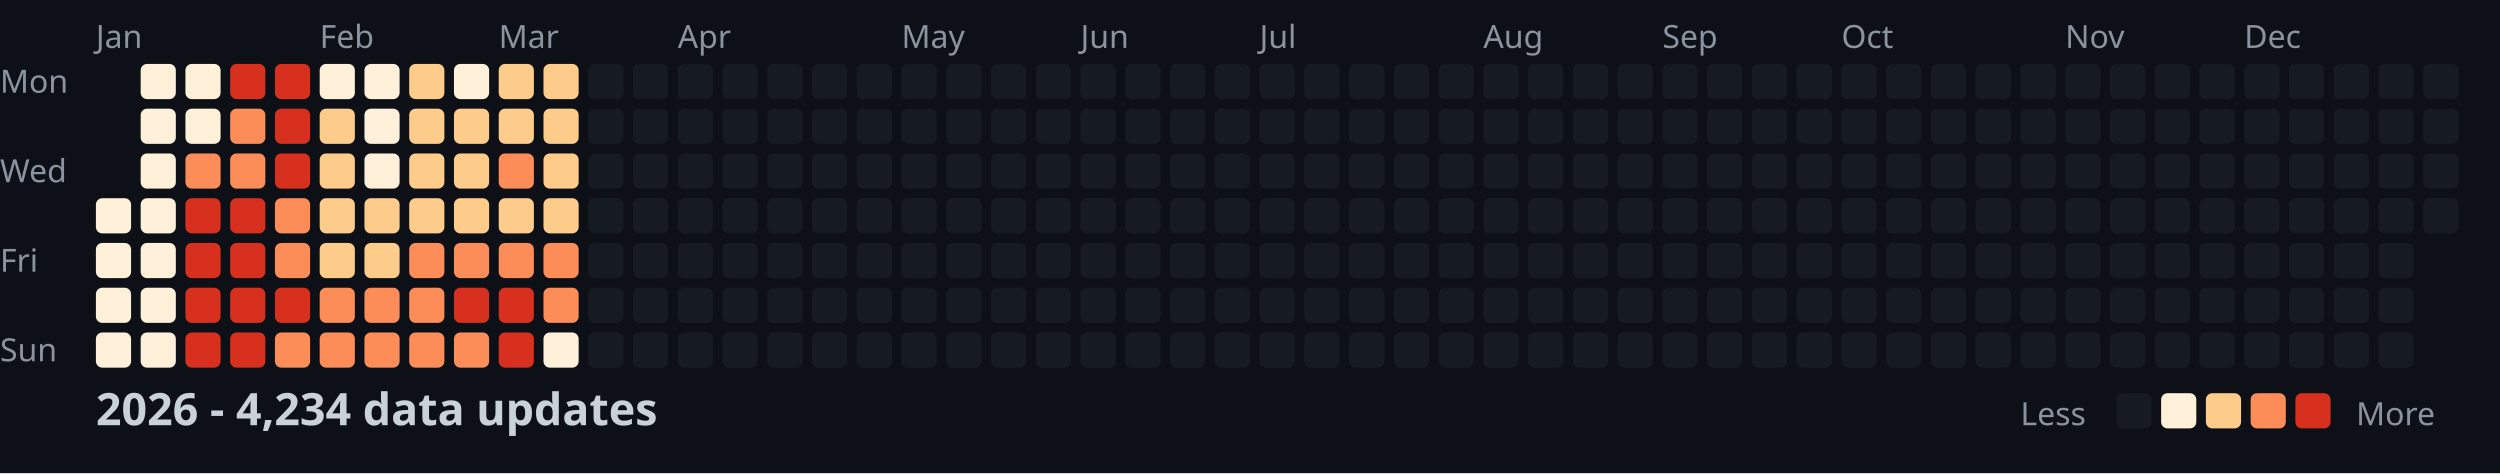
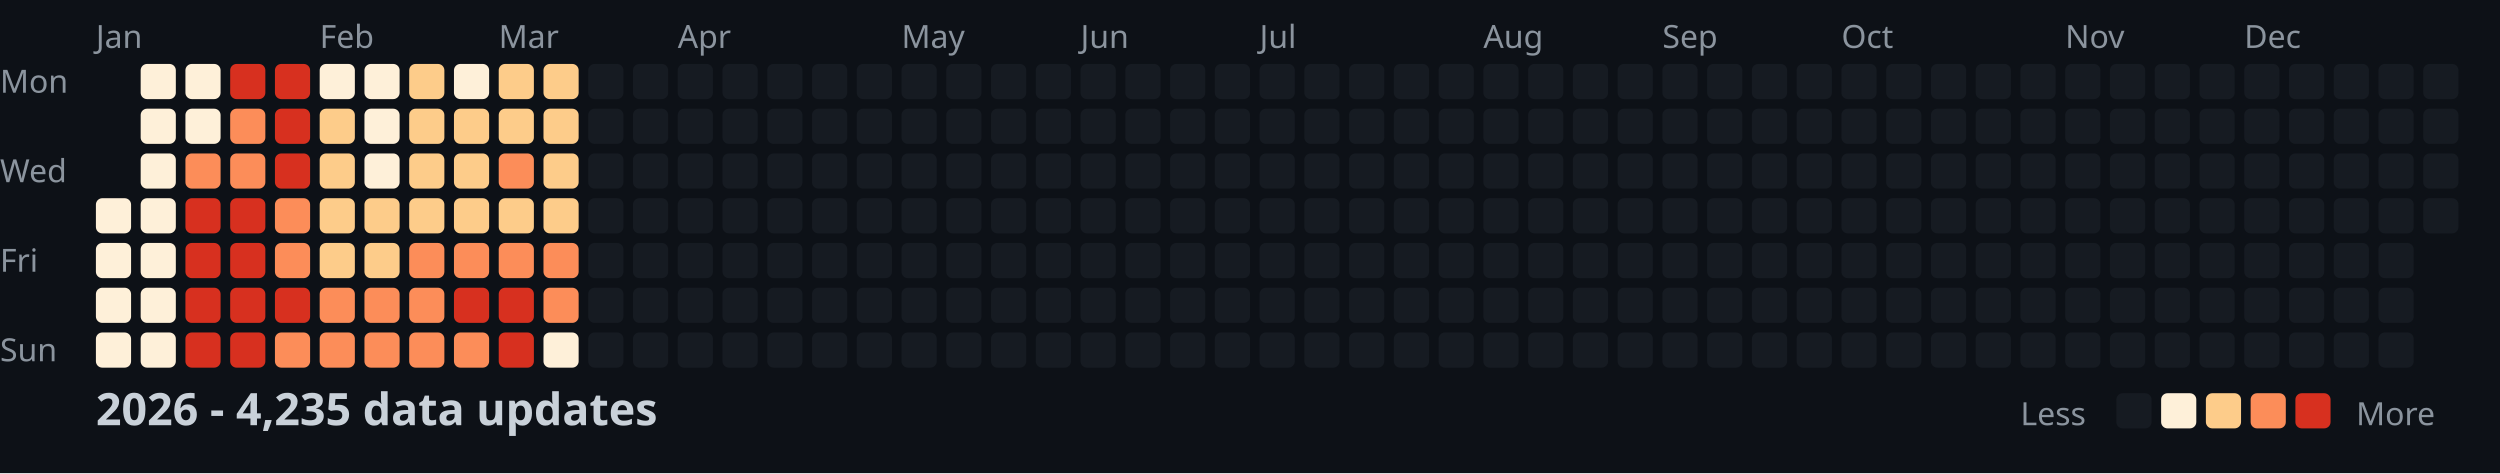
<svg xmlns="http://www.w3.org/2000/svg" width="782" height="148">
  <style>
    .month { font: 10px sans-serif; fill: #8b949e; }
    .day { font: 10px sans-serif; fill: #8b949e; }
    .title { font: bold 14px sans-serif; fill: #c9d1d9; }
    .legend { font: 10px sans-serif; fill: #8b949e; }
  </style>
  <rect width="100%" height="100%" fill="#0d1117" />
  <text x="0" y="29" class="day">Mon</text>
  <text x="0" y="57" class="day">Wed</text>
  <text x="0" y="85" class="day">Fri</text>
  <text x="0" y="113" class="day">Sun</text>
  <text x="30" y="15" class="month">Jan</text>
  <text x="100" y="15" class="month">Feb</text>
  <text x="156" y="15" class="month">Mar</text>
  <text x="212" y="15" class="month">Apr</text>
  <text x="282" y="15" class="month">May</text>
  <text x="338" y="15" class="month">Jun</text>
  <text x="394" y="15" class="month">Jul</text>
  <text x="464" y="15" class="month">Aug</text>
  <text x="520" y="15" class="month">Sep</text>
  <text x="576" y="15" class="month">Oct</text>
  <text x="646" y="15" class="month">Nov</text>
  <text x="702" y="15" class="month">Dec</text>
  <rect x="30" y="62" width="11" height="11" fill="#fef0d9" rx="2" />
  <rect x="30" y="76" width="11" height="11" fill="#fef0d9" rx="2" />
  <rect x="30" y="90" width="11" height="11" fill="#fef0d9" rx="2" />
  <rect x="30" y="104" width="11" height="11" fill="#fef0d9" rx="2" />
  <rect x="44" y="20" width="11" height="11" fill="#fef0d9" rx="2" />
  <rect x="44" y="34" width="11" height="11" fill="#fef0d9" rx="2" />
  <rect x="44" y="48" width="11" height="11" fill="#fef0d9" rx="2" />
  <rect x="44" y="62" width="11" height="11" fill="#fef0d9" rx="2" />
  <rect x="44" y="76" width="11" height="11" fill="#fef0d9" rx="2" />
  <rect x="44" y="90" width="11" height="11" fill="#fef0d9" rx="2" />
  <rect x="44" y="104" width="11" height="11" fill="#fef0d9" rx="2" />
  <rect x="58" y="20" width="11" height="11" fill="#fef0d9" rx="2" />
  <rect x="58" y="34" width="11" height="11" fill="#fef0d9" rx="2" />
  <rect x="58" y="48" width="11" height="11" fill="#fc8d59" rx="2" />
  <rect x="58" y="62" width="11" height="11" fill="#d7301f" rx="2" />
  <rect x="58" y="76" width="11" height="11" fill="#d7301f" rx="2" />
  <rect x="58" y="90" width="11" height="11" fill="#d7301f" rx="2" />
  <rect x="58" y="104" width="11" height="11" fill="#d7301f" rx="2" />
  <rect x="72" y="20" width="11" height="11" fill="#d7301f" rx="2" />
  <rect x="72" y="34" width="11" height="11" fill="#fc8d59" rx="2" />
  <rect x="72" y="48" width="11" height="11" fill="#fc8d59" rx="2" />
  <rect x="72" y="62" width="11" height="11" fill="#d7301f" rx="2" />
  <rect x="72" y="76" width="11" height="11" fill="#d7301f" rx="2" />
  <rect x="72" y="90" width="11" height="11" fill="#d7301f" rx="2" />
  <rect x="72" y="104" width="11" height="11" fill="#d7301f" rx="2" />
  <rect x="86" y="20" width="11" height="11" fill="#d7301f" rx="2" />
  <rect x="86" y="34" width="11" height="11" fill="#d7301f" rx="2" />
  <rect x="86" y="48" width="11" height="11" fill="#d7301f" rx="2" />
  <rect x="86" y="62" width="11" height="11" fill="#fc8d59" rx="2" />
  <rect x="86" y="76" width="11" height="11" fill="#fc8d59" rx="2" />
  <rect x="86" y="90" width="11" height="11" fill="#d7301f" rx="2" />
  <rect x="86" y="104" width="11" height="11" fill="#fc8d59" rx="2" />
  <rect x="100" y="20" width="11" height="11" fill="#fef0d9" rx="2" />
  <rect x="100" y="34" width="11" height="11" fill="#fdcc8a" rx="2" />
  <rect x="100" y="48" width="11" height="11" fill="#fdcc8a" rx="2" />
  <rect x="100" y="62" width="11" height="11" fill="#fdcc8a" rx="2" />
  <rect x="100" y="76" width="11" height="11" fill="#fdcc8a" rx="2" />
  <rect x="100" y="90" width="11" height="11" fill="#fc8d59" rx="2" />
  <rect x="100" y="104" width="11" height="11" fill="#fc8d59" rx="2" />
  <rect x="114" y="20" width="11" height="11" fill="#fef0d9" rx="2" />
  <rect x="114" y="34" width="11" height="11" fill="#fef0d9" rx="2" />
  <rect x="114" y="48" width="11" height="11" fill="#fef0d9" rx="2" />
  <rect x="114" y="62" width="11" height="11" fill="#fdcc8a" rx="2" />
  <rect x="114" y="76" width="11" height="11" fill="#fdcc8a" rx="2" />
  <rect x="114" y="90" width="11" height="11" fill="#fc8d59" rx="2" />
  <rect x="114" y="104" width="11" height="11" fill="#fc8d59" rx="2" />
  <rect x="128" y="20" width="11" height="11" fill="#fdcc8a" rx="2" />
  <rect x="128" y="34" width="11" height="11" fill="#fdcc8a" rx="2" />
  <rect x="128" y="48" width="11" height="11" fill="#fdcc8a" rx="2" />
  <rect x="128" y="62" width="11" height="11" fill="#fdcc8a" rx="2" />
  <rect x="128" y="76" width="11" height="11" fill="#fc8d59" rx="2" />
  <rect x="128" y="90" width="11" height="11" fill="#fc8d59" rx="2" />
  <rect x="128" y="104" width="11" height="11" fill="#fc8d59" rx="2" />
  <rect x="142" y="20" width="11" height="11" fill="#fef0d9" rx="2" />
  <rect x="142" y="34" width="11" height="11" fill="#fdcc8a" rx="2" />
  <rect x="142" y="48" width="11" height="11" fill="#fdcc8a" rx="2" />
  <rect x="142" y="62" width="11" height="11" fill="#fdcc8a" rx="2" />
  <rect x="142" y="76" width="11" height="11" fill="#fc8d59" rx="2" />
  <rect x="142" y="90" width="11" height="11" fill="#d7301f" rx="2" />
  <rect x="142" y="104" width="11" height="11" fill="#fc8d59" rx="2" />
  <rect x="156" y="20" width="11" height="11" fill="#fdcc8a" rx="2" />
  <rect x="156" y="34" width="11" height="11" fill="#fdcc8a" rx="2" />
  <rect x="156" y="48" width="11" height="11" fill="#fc8d59" rx="2" />
  <rect x="156" y="62" width="11" height="11" fill="#fdcc8a" rx="2" />
  <rect x="156" y="76" width="11" height="11" fill="#fc8d59" rx="2" />
  <rect x="156" y="90" width="11" height="11" fill="#d7301f" rx="2" />
  <rect x="156" y="104" width="11" height="11" fill="#d7301f" rx="2" />
  <rect x="170" y="20" width="11" height="11" fill="#fdcc8a" rx="2" />
  <rect x="170" y="34" width="11" height="11" fill="#fdcc8a" rx="2" />
  <rect x="170" y="48" width="11" height="11" fill="#fdcc8a" rx="2" />
  <rect x="170" y="62" width="11" height="11" fill="#fdcc8a" rx="2" />
  <rect x="170" y="76" width="11" height="11" fill="#fc8d59" rx="2" />
  <rect x="170" y="90" width="11" height="11" fill="#fc8d59" rx="2" />
  <rect x="170" y="104" width="11" height="11" fill="#fef0d9" rx="2" />
  <rect x="184" y="20" width="11" height="11" fill="#161b22" rx="2" />
  <rect x="184" y="34" width="11" height="11" fill="#161b22" rx="2" />
  <rect x="184" y="48" width="11" height="11" fill="#161b22" rx="2" />
  <rect x="184" y="62" width="11" height="11" fill="#161b22" rx="2" />
  <rect x="184" y="76" width="11" height="11" fill="#161b22" rx="2" />
  <rect x="184" y="90" width="11" height="11" fill="#161b22" rx="2" />
  <rect x="184" y="104" width="11" height="11" fill="#161b22" rx="2" />
  <rect x="198" y="20" width="11" height="11" fill="#161b22" rx="2" />
  <rect x="198" y="34" width="11" height="11" fill="#161b22" rx="2" />
  <rect x="198" y="48" width="11" height="11" fill="#161b22" rx="2" />
  <rect x="198" y="62" width="11" height="11" fill="#161b22" rx="2" />
  <rect x="198" y="76" width="11" height="11" fill="#161b22" rx="2" />
  <rect x="198" y="90" width="11" height="11" fill="#161b22" rx="2" />
  <rect x="198" y="104" width="11" height="11" fill="#161b22" rx="2" />
  <rect x="212" y="20" width="11" height="11" fill="#161b22" rx="2" />
  <rect x="212" y="34" width="11" height="11" fill="#161b22" rx="2" />
  <rect x="212" y="48" width="11" height="11" fill="#161b22" rx="2" />
  <rect x="212" y="62" width="11" height="11" fill="#161b22" rx="2" />
  <rect x="212" y="76" width="11" height="11" fill="#161b22" rx="2" />
  <rect x="212" y="90" width="11" height="11" fill="#161b22" rx="2" />
  <rect x="212" y="104" width="11" height="11" fill="#161b22" rx="2" />
  <rect x="226" y="20" width="11" height="11" fill="#161b22" rx="2" />
  <rect x="226" y="34" width="11" height="11" fill="#161b22" rx="2" />
  <rect x="226" y="48" width="11" height="11" fill="#161b22" rx="2" />
  <rect x="226" y="62" width="11" height="11" fill="#161b22" rx="2" />
  <rect x="226" y="76" width="11" height="11" fill="#161b22" rx="2" />
  <rect x="226" y="90" width="11" height="11" fill="#161b22" rx="2" />
  <rect x="226" y="104" width="11" height="11" fill="#161b22" rx="2" />
  <rect x="240" y="20" width="11" height="11" fill="#161b22" rx="2" />
  <rect x="240" y="34" width="11" height="11" fill="#161b22" rx="2" />
  <rect x="240" y="48" width="11" height="11" fill="#161b22" rx="2" />
  <rect x="240" y="62" width="11" height="11" fill="#161b22" rx="2" />
  <rect x="240" y="76" width="11" height="11" fill="#161b22" rx="2" />
  <rect x="240" y="90" width="11" height="11" fill="#161b22" rx="2" />
  <rect x="240" y="104" width="11" height="11" fill="#161b22" rx="2" />
  <rect x="254" y="20" width="11" height="11" fill="#161b22" rx="2" />
  <rect x="254" y="34" width="11" height="11" fill="#161b22" rx="2" />
  <rect x="254" y="48" width="11" height="11" fill="#161b22" rx="2" />
  <rect x="254" y="62" width="11" height="11" fill="#161b22" rx="2" />
  <rect x="254" y="76" width="11" height="11" fill="#161b22" rx="2" />
  <rect x="254" y="90" width="11" height="11" fill="#161b22" rx="2" />
  <rect x="254" y="104" width="11" height="11" fill="#161b22" rx="2" />
  <rect x="268" y="20" width="11" height="11" fill="#161b22" rx="2" />
  <rect x="268" y="34" width="11" height="11" fill="#161b22" rx="2" />
  <rect x="268" y="48" width="11" height="11" fill="#161b22" rx="2" />
  <rect x="268" y="62" width="11" height="11" fill="#161b22" rx="2" />
  <rect x="268" y="76" width="11" height="11" fill="#161b22" rx="2" />
  <rect x="268" y="90" width="11" height="11" fill="#161b22" rx="2" />
  <rect x="268" y="104" width="11" height="11" fill="#161b22" rx="2" />
  <rect x="282" y="20" width="11" height="11" fill="#161b22" rx="2" />
  <rect x="282" y="34" width="11" height="11" fill="#161b22" rx="2" />
  <rect x="282" y="48" width="11" height="11" fill="#161b22" rx="2" />
  <rect x="282" y="62" width="11" height="11" fill="#161b22" rx="2" />
  <rect x="282" y="76" width="11" height="11" fill="#161b22" rx="2" />
  <rect x="282" y="90" width="11" height="11" fill="#161b22" rx="2" />
  <rect x="282" y="104" width="11" height="11" fill="#161b22" rx="2" />
  <rect x="296" y="20" width="11" height="11" fill="#161b22" rx="2" />
  <rect x="296" y="34" width="11" height="11" fill="#161b22" rx="2" />
  <rect x="296" y="48" width="11" height="11" fill="#161b22" rx="2" />
  <rect x="296" y="62" width="11" height="11" fill="#161b22" rx="2" />
  <rect x="296" y="76" width="11" height="11" fill="#161b22" rx="2" />
  <rect x="296" y="90" width="11" height="11" fill="#161b22" rx="2" />
  <rect x="296" y="104" width="11" height="11" fill="#161b22" rx="2" />
  <rect x="310" y="20" width="11" height="11" fill="#161b22" rx="2" />
  <rect x="310" y="34" width="11" height="11" fill="#161b22" rx="2" />
  <rect x="310" y="48" width="11" height="11" fill="#161b22" rx="2" />
  <rect x="310" y="62" width="11" height="11" fill="#161b22" rx="2" />
  <rect x="310" y="76" width="11" height="11" fill="#161b22" rx="2" />
  <rect x="310" y="90" width="11" height="11" fill="#161b22" rx="2" />
  <rect x="310" y="104" width="11" height="11" fill="#161b22" rx="2" />
  <rect x="324" y="20" width="11" height="11" fill="#161b22" rx="2" />
  <rect x="324" y="34" width="11" height="11" fill="#161b22" rx="2" />
  <rect x="324" y="48" width="11" height="11" fill="#161b22" rx="2" />
  <rect x="324" y="62" width="11" height="11" fill="#161b22" rx="2" />
  <rect x="324" y="76" width="11" height="11" fill="#161b22" rx="2" />
  <rect x="324" y="90" width="11" height="11" fill="#161b22" rx="2" />
  <rect x="324" y="104" width="11" height="11" fill="#161b22" rx="2" />
  <rect x="338" y="20" width="11" height="11" fill="#161b22" rx="2" />
  <rect x="338" y="34" width="11" height="11" fill="#161b22" rx="2" />
  <rect x="338" y="48" width="11" height="11" fill="#161b22" rx="2" />
  <rect x="338" y="62" width="11" height="11" fill="#161b22" rx="2" />
  <rect x="338" y="76" width="11" height="11" fill="#161b22" rx="2" />
  <rect x="338" y="90" width="11" height="11" fill="#161b22" rx="2" />
  <rect x="338" y="104" width="11" height="11" fill="#161b22" rx="2" />
  <rect x="352" y="20" width="11" height="11" fill="#161b22" rx="2" />
  <rect x="352" y="34" width="11" height="11" fill="#161b22" rx="2" />
  <rect x="352" y="48" width="11" height="11" fill="#161b22" rx="2" />
  <rect x="352" y="62" width="11" height="11" fill="#161b22" rx="2" />
  <rect x="352" y="76" width="11" height="11" fill="#161b22" rx="2" />
  <rect x="352" y="90" width="11" height="11" fill="#161b22" rx="2" />
  <rect x="352" y="104" width="11" height="11" fill="#161b22" rx="2" />
  <rect x="366" y="20" width="11" height="11" fill="#161b22" rx="2" />
  <rect x="366" y="34" width="11" height="11" fill="#161b22" rx="2" />
  <rect x="366" y="48" width="11" height="11" fill="#161b22" rx="2" />
  <rect x="366" y="62" width="11" height="11" fill="#161b22" rx="2" />
  <rect x="366" y="76" width="11" height="11" fill="#161b22" rx="2" />
  <rect x="366" y="90" width="11" height="11" fill="#161b22" rx="2" />
  <rect x="366" y="104" width="11" height="11" fill="#161b22" rx="2" />
  <rect x="380" y="20" width="11" height="11" fill="#161b22" rx="2" />
  <rect x="380" y="34" width="11" height="11" fill="#161b22" rx="2" />
  <rect x="380" y="48" width="11" height="11" fill="#161b22" rx="2" />
  <rect x="380" y="62" width="11" height="11" fill="#161b22" rx="2" />
  <rect x="380" y="76" width="11" height="11" fill="#161b22" rx="2" />
  <rect x="380" y="90" width="11" height="11" fill="#161b22" rx="2" />
  <rect x="380" y="104" width="11" height="11" fill="#161b22" rx="2" />
  <rect x="394" y="20" width="11" height="11" fill="#161b22" rx="2" />
  <rect x="394" y="34" width="11" height="11" fill="#161b22" rx="2" />
  <rect x="394" y="48" width="11" height="11" fill="#161b22" rx="2" />
  <rect x="394" y="62" width="11" height="11" fill="#161b22" rx="2" />
  <rect x="394" y="76" width="11" height="11" fill="#161b22" rx="2" />
  <rect x="394" y="90" width="11" height="11" fill="#161b22" rx="2" />
  <rect x="394" y="104" width="11" height="11" fill="#161b22" rx="2" />
  <rect x="408" y="20" width="11" height="11" fill="#161b22" rx="2" />
  <rect x="408" y="34" width="11" height="11" fill="#161b22" rx="2" />
  <rect x="408" y="48" width="11" height="11" fill="#161b22" rx="2" />
  <rect x="408" y="62" width="11" height="11" fill="#161b22" rx="2" />
  <rect x="408" y="76" width="11" height="11" fill="#161b22" rx="2" />
  <rect x="408" y="90" width="11" height="11" fill="#161b22" rx="2" />
  <rect x="408" y="104" width="11" height="11" fill="#161b22" rx="2" />
  <rect x="422" y="20" width="11" height="11" fill="#161b22" rx="2" />
  <rect x="422" y="34" width="11" height="11" fill="#161b22" rx="2" />
  <rect x="422" y="48" width="11" height="11" fill="#161b22" rx="2" />
  <rect x="422" y="62" width="11" height="11" fill="#161b22" rx="2" />
  <rect x="422" y="76" width="11" height="11" fill="#161b22" rx="2" />
  <rect x="422" y="90" width="11" height="11" fill="#161b22" rx="2" />
  <rect x="422" y="104" width="11" height="11" fill="#161b22" rx="2" />
  <rect x="436" y="20" width="11" height="11" fill="#161b22" rx="2" />
  <rect x="436" y="34" width="11" height="11" fill="#161b22" rx="2" />
  <rect x="436" y="48" width="11" height="11" fill="#161b22" rx="2" />
  <rect x="436" y="62" width="11" height="11" fill="#161b22" rx="2" />
  <rect x="436" y="76" width="11" height="11" fill="#161b22" rx="2" />
  <rect x="436" y="90" width="11" height="11" fill="#161b22" rx="2" />
  <rect x="436" y="104" width="11" height="11" fill="#161b22" rx="2" />
  <rect x="450" y="20" width="11" height="11" fill="#161b22" rx="2" />
  <rect x="450" y="34" width="11" height="11" fill="#161b22" rx="2" />
  <rect x="450" y="48" width="11" height="11" fill="#161b22" rx="2" />
  <rect x="450" y="62" width="11" height="11" fill="#161b22" rx="2" />
  <rect x="450" y="76" width="11" height="11" fill="#161b22" rx="2" />
  <rect x="450" y="90" width="11" height="11" fill="#161b22" rx="2" />
  <rect x="450" y="104" width="11" height="11" fill="#161b22" rx="2" />
  <rect x="464" y="20" width="11" height="11" fill="#161b22" rx="2" />
  <rect x="464" y="34" width="11" height="11" fill="#161b22" rx="2" />
  <rect x="464" y="48" width="11" height="11" fill="#161b22" rx="2" />
  <rect x="464" y="62" width="11" height="11" fill="#161b22" rx="2" />
  <rect x="464" y="76" width="11" height="11" fill="#161b22" rx="2" />
  <rect x="464" y="90" width="11" height="11" fill="#161b22" rx="2" />
  <rect x="464" y="104" width="11" height="11" fill="#161b22" rx="2" />
  <rect x="478" y="20" width="11" height="11" fill="#161b22" rx="2" />
  <rect x="478" y="34" width="11" height="11" fill="#161b22" rx="2" />
  <rect x="478" y="48" width="11" height="11" fill="#161b22" rx="2" />
  <rect x="478" y="62" width="11" height="11" fill="#161b22" rx="2" />
  <rect x="478" y="76" width="11" height="11" fill="#161b22" rx="2" />
  <rect x="478" y="90" width="11" height="11" fill="#161b22" rx="2" />
  <rect x="478" y="104" width="11" height="11" fill="#161b22" rx="2" />
  <rect x="492" y="20" width="11" height="11" fill="#161b22" rx="2" />
  <rect x="492" y="34" width="11" height="11" fill="#161b22" rx="2" />
  <rect x="492" y="48" width="11" height="11" fill="#161b22" rx="2" />
  <rect x="492" y="62" width="11" height="11" fill="#161b22" rx="2" />
  <rect x="492" y="76" width="11" height="11" fill="#161b22" rx="2" />
  <rect x="492" y="90" width="11" height="11" fill="#161b22" rx="2" />
  <rect x="492" y="104" width="11" height="11" fill="#161b22" rx="2" />
  <rect x="506" y="20" width="11" height="11" fill="#161b22" rx="2" />
  <rect x="506" y="34" width="11" height="11" fill="#161b22" rx="2" />
  <rect x="506" y="48" width="11" height="11" fill="#161b22" rx="2" />
  <rect x="506" y="62" width="11" height="11" fill="#161b22" rx="2" />
  <rect x="506" y="76" width="11" height="11" fill="#161b22" rx="2" />
  <rect x="506" y="90" width="11" height="11" fill="#161b22" rx="2" />
  <rect x="506" y="104" width="11" height="11" fill="#161b22" rx="2" />
  <rect x="520" y="20" width="11" height="11" fill="#161b22" rx="2" />
  <rect x="520" y="34" width="11" height="11" fill="#161b22" rx="2" />
  <rect x="520" y="48" width="11" height="11" fill="#161b22" rx="2" />
  <rect x="520" y="62" width="11" height="11" fill="#161b22" rx="2" />
  <rect x="520" y="76" width="11" height="11" fill="#161b22" rx="2" />
  <rect x="520" y="90" width="11" height="11" fill="#161b22" rx="2" />
  <rect x="520" y="104" width="11" height="11" fill="#161b22" rx="2" />
  <rect x="534" y="20" width="11" height="11" fill="#161b22" rx="2" />
  <rect x="534" y="34" width="11" height="11" fill="#161b22" rx="2" />
  <rect x="534" y="48" width="11" height="11" fill="#161b22" rx="2" />
  <rect x="534" y="62" width="11" height="11" fill="#161b22" rx="2" />
  <rect x="534" y="76" width="11" height="11" fill="#161b22" rx="2" />
  <rect x="534" y="90" width="11" height="11" fill="#161b22" rx="2" />
  <rect x="534" y="104" width="11" height="11" fill="#161b22" rx="2" />
  <rect x="548" y="20" width="11" height="11" fill="#161b22" rx="2" />
  <rect x="548" y="34" width="11" height="11" fill="#161b22" rx="2" />
  <rect x="548" y="48" width="11" height="11" fill="#161b22" rx="2" />
  <rect x="548" y="62" width="11" height="11" fill="#161b22" rx="2" />
  <rect x="548" y="76" width="11" height="11" fill="#161b22" rx="2" />
  <rect x="548" y="90" width="11" height="11" fill="#161b22" rx="2" />
  <rect x="548" y="104" width="11" height="11" fill="#161b22" rx="2" />
  <rect x="562" y="20" width="11" height="11" fill="#161b22" rx="2" />
  <rect x="562" y="34" width="11" height="11" fill="#161b22" rx="2" />
  <rect x="562" y="48" width="11" height="11" fill="#161b22" rx="2" />
  <rect x="562" y="62" width="11" height="11" fill="#161b22" rx="2" />
  <rect x="562" y="76" width="11" height="11" fill="#161b22" rx="2" />
  <rect x="562" y="90" width="11" height="11" fill="#161b22" rx="2" />
  <rect x="562" y="104" width="11" height="11" fill="#161b22" rx="2" />
  <rect x="576" y="20" width="11" height="11" fill="#161b22" rx="2" />
  <rect x="576" y="34" width="11" height="11" fill="#161b22" rx="2" />
  <rect x="576" y="48" width="11" height="11" fill="#161b22" rx="2" />
  <rect x="576" y="62" width="11" height="11" fill="#161b22" rx="2" />
  <rect x="576" y="76" width="11" height="11" fill="#161b22" rx="2" />
  <rect x="576" y="90" width="11" height="11" fill="#161b22" rx="2" />
  <rect x="576" y="104" width="11" height="11" fill="#161b22" rx="2" />
  <rect x="590" y="20" width="11" height="11" fill="#161b22" rx="2" />
  <rect x="590" y="34" width="11" height="11" fill="#161b22" rx="2" />
  <rect x="590" y="48" width="11" height="11" fill="#161b22" rx="2" />
  <rect x="590" y="62" width="11" height="11" fill="#161b22" rx="2" />
  <rect x="590" y="76" width="11" height="11" fill="#161b22" rx="2" />
  <rect x="590" y="90" width="11" height="11" fill="#161b22" rx="2" />
  <rect x="590" y="104" width="11" height="11" fill="#161b22" rx="2" />
  <rect x="604" y="20" width="11" height="11" fill="#161b22" rx="2" />
  <rect x="604" y="34" width="11" height="11" fill="#161b22" rx="2" />
  <rect x="604" y="48" width="11" height="11" fill="#161b22" rx="2" />
  <rect x="604" y="62" width="11" height="11" fill="#161b22" rx="2" />
  <rect x="604" y="76" width="11" height="11" fill="#161b22" rx="2" />
  <rect x="604" y="90" width="11" height="11" fill="#161b22" rx="2" />
  <rect x="604" y="104" width="11" height="11" fill="#161b22" rx="2" />
  <rect x="618" y="20" width="11" height="11" fill="#161b22" rx="2" />
  <rect x="618" y="34" width="11" height="11" fill="#161b22" rx="2" />
  <rect x="618" y="48" width="11" height="11" fill="#161b22" rx="2" />
  <rect x="618" y="62" width="11" height="11" fill="#161b22" rx="2" />
  <rect x="618" y="76" width="11" height="11" fill="#161b22" rx="2" />
  <rect x="618" y="90" width="11" height="11" fill="#161b22" rx="2" />
  <rect x="618" y="104" width="11" height="11" fill="#161b22" rx="2" />
  <rect x="632" y="20" width="11" height="11" fill="#161b22" rx="2" />
  <rect x="632" y="34" width="11" height="11" fill="#161b22" rx="2" />
  <rect x="632" y="48" width="11" height="11" fill="#161b22" rx="2" />
  <rect x="632" y="62" width="11" height="11" fill="#161b22" rx="2" />
  <rect x="632" y="76" width="11" height="11" fill="#161b22" rx="2" />
  <rect x="632" y="90" width="11" height="11" fill="#161b22" rx="2" />
  <rect x="632" y="104" width="11" height="11" fill="#161b22" rx="2" />
  <rect x="646" y="20" width="11" height="11" fill="#161b22" rx="2" />
  <rect x="646" y="34" width="11" height="11" fill="#161b22" rx="2" />
  <rect x="646" y="48" width="11" height="11" fill="#161b22" rx="2" />
  <rect x="646" y="62" width="11" height="11" fill="#161b22" rx="2" />
  <rect x="646" y="76" width="11" height="11" fill="#161b22" rx="2" />
  <rect x="646" y="90" width="11" height="11" fill="#161b22" rx="2" />
  <rect x="646" y="104" width="11" height="11" fill="#161b22" rx="2" />
  <rect x="660" y="20" width="11" height="11" fill="#161b22" rx="2" />
  <rect x="660" y="34" width="11" height="11" fill="#161b22" rx="2" />
  <rect x="660" y="48" width="11" height="11" fill="#161b22" rx="2" />
  <rect x="660" y="62" width="11" height="11" fill="#161b22" rx="2" />
  <rect x="660" y="76" width="11" height="11" fill="#161b22" rx="2" />
  <rect x="660" y="90" width="11" height="11" fill="#161b22" rx="2" />
  <rect x="660" y="104" width="11" height="11" fill="#161b22" rx="2" />
  <rect x="674" y="20" width="11" height="11" fill="#161b22" rx="2" />
  <rect x="674" y="34" width="11" height="11" fill="#161b22" rx="2" />
  <rect x="674" y="48" width="11" height="11" fill="#161b22" rx="2" />
  <rect x="674" y="62" width="11" height="11" fill="#161b22" rx="2" />
  <rect x="674" y="76" width="11" height="11" fill="#161b22" rx="2" />
  <rect x="674" y="90" width="11" height="11" fill="#161b22" rx="2" />
  <rect x="674" y="104" width="11" height="11" fill="#161b22" rx="2" />
  <rect x="688" y="20" width="11" height="11" fill="#161b22" rx="2" />
  <rect x="688" y="34" width="11" height="11" fill="#161b22" rx="2" />
  <rect x="688" y="48" width="11" height="11" fill="#161b22" rx="2" />
  <rect x="688" y="62" width="11" height="11" fill="#161b22" rx="2" />
  <rect x="688" y="76" width="11" height="11" fill="#161b22" rx="2" />
  <rect x="688" y="90" width="11" height="11" fill="#161b22" rx="2" />
  <rect x="688" y="104" width="11" height="11" fill="#161b22" rx="2" />
  <rect x="702" y="20" width="11" height="11" fill="#161b22" rx="2" />
  <rect x="702" y="34" width="11" height="11" fill="#161b22" rx="2" />
  <rect x="702" y="48" width="11" height="11" fill="#161b22" rx="2" />
  <rect x="702" y="62" width="11" height="11" fill="#161b22" rx="2" />
  <rect x="702" y="76" width="11" height="11" fill="#161b22" rx="2" />
  <rect x="702" y="90" width="11" height="11" fill="#161b22" rx="2" />
  <rect x="702" y="104" width="11" height="11" fill="#161b22" rx="2" />
  <rect x="716" y="20" width="11" height="11" fill="#161b22" rx="2" />
  <rect x="716" y="34" width="11" height="11" fill="#161b22" rx="2" />
  <rect x="716" y="48" width="11" height="11" fill="#161b22" rx="2" />
  <rect x="716" y="62" width="11" height="11" fill="#161b22" rx="2" />
  <rect x="716" y="76" width="11" height="11" fill="#161b22" rx="2" />
  <rect x="716" y="90" width="11" height="11" fill="#161b22" rx="2" />
  <rect x="716" y="104" width="11" height="11" fill="#161b22" rx="2" />
  <rect x="730" y="20" width="11" height="11" fill="#161b22" rx="2" />
  <rect x="730" y="34" width="11" height="11" fill="#161b22" rx="2" />
  <rect x="730" y="48" width="11" height="11" fill="#161b22" rx="2" />
  <rect x="730" y="62" width="11" height="11" fill="#161b22" rx="2" />
  <rect x="730" y="76" width="11" height="11" fill="#161b22" rx="2" />
  <rect x="730" y="90" width="11" height="11" fill="#161b22" rx="2" />
  <rect x="730" y="104" width="11" height="11" fill="#161b22" rx="2" />
  <rect x="744" y="20" width="11" height="11" fill="#161b22" rx="2" />
  <rect x="744" y="34" width="11" height="11" fill="#161b22" rx="2" />
  <rect x="744" y="48" width="11" height="11" fill="#161b22" rx="2" />
  <rect x="744" y="62" width="11" height="11" fill="#161b22" rx="2" />
  <rect x="744" y="76" width="11" height="11" fill="#161b22" rx="2" />
  <rect x="744" y="90" width="11" height="11" fill="#161b22" rx="2" />
  <rect x="744" y="104" width="11" height="11" fill="#161b22" rx="2" />
  <rect x="758" y="20" width="11" height="11" fill="#161b22" rx="2" />
  <rect x="758" y="34" width="11" height="11" fill="#161b22" rx="2" />
  <rect x="758" y="48" width="11" height="11" fill="#161b22" rx="2" />
  <rect x="758" y="62" width="11" height="11" fill="#161b22" rx="2" />
-   <text x="30" y="133" class="title">2026 - 4,234 data updates</text>
+   <text x="30" y="133" class="title">2026 - 4,235 data updates</text>
  <text x="632" y="133" class="legend">Less</text>
  <rect x="662" y="123" width="11" height="11" fill="#161b22" rx="2" />
  <rect x="676" y="123" width="11" height="11" fill="#fef0d9" rx="2" />
  <rect x="690" y="123" width="11" height="11" fill="#fdcc8a" rx="2" />
  <rect x="704" y="123" width="11" height="11" fill="#fc8d59" rx="2" />
  <rect x="718" y="123" width="11" height="11" fill="#d7301f" rx="2" />
  <text x="737" y="133" class="legend">More</text>
</svg>
